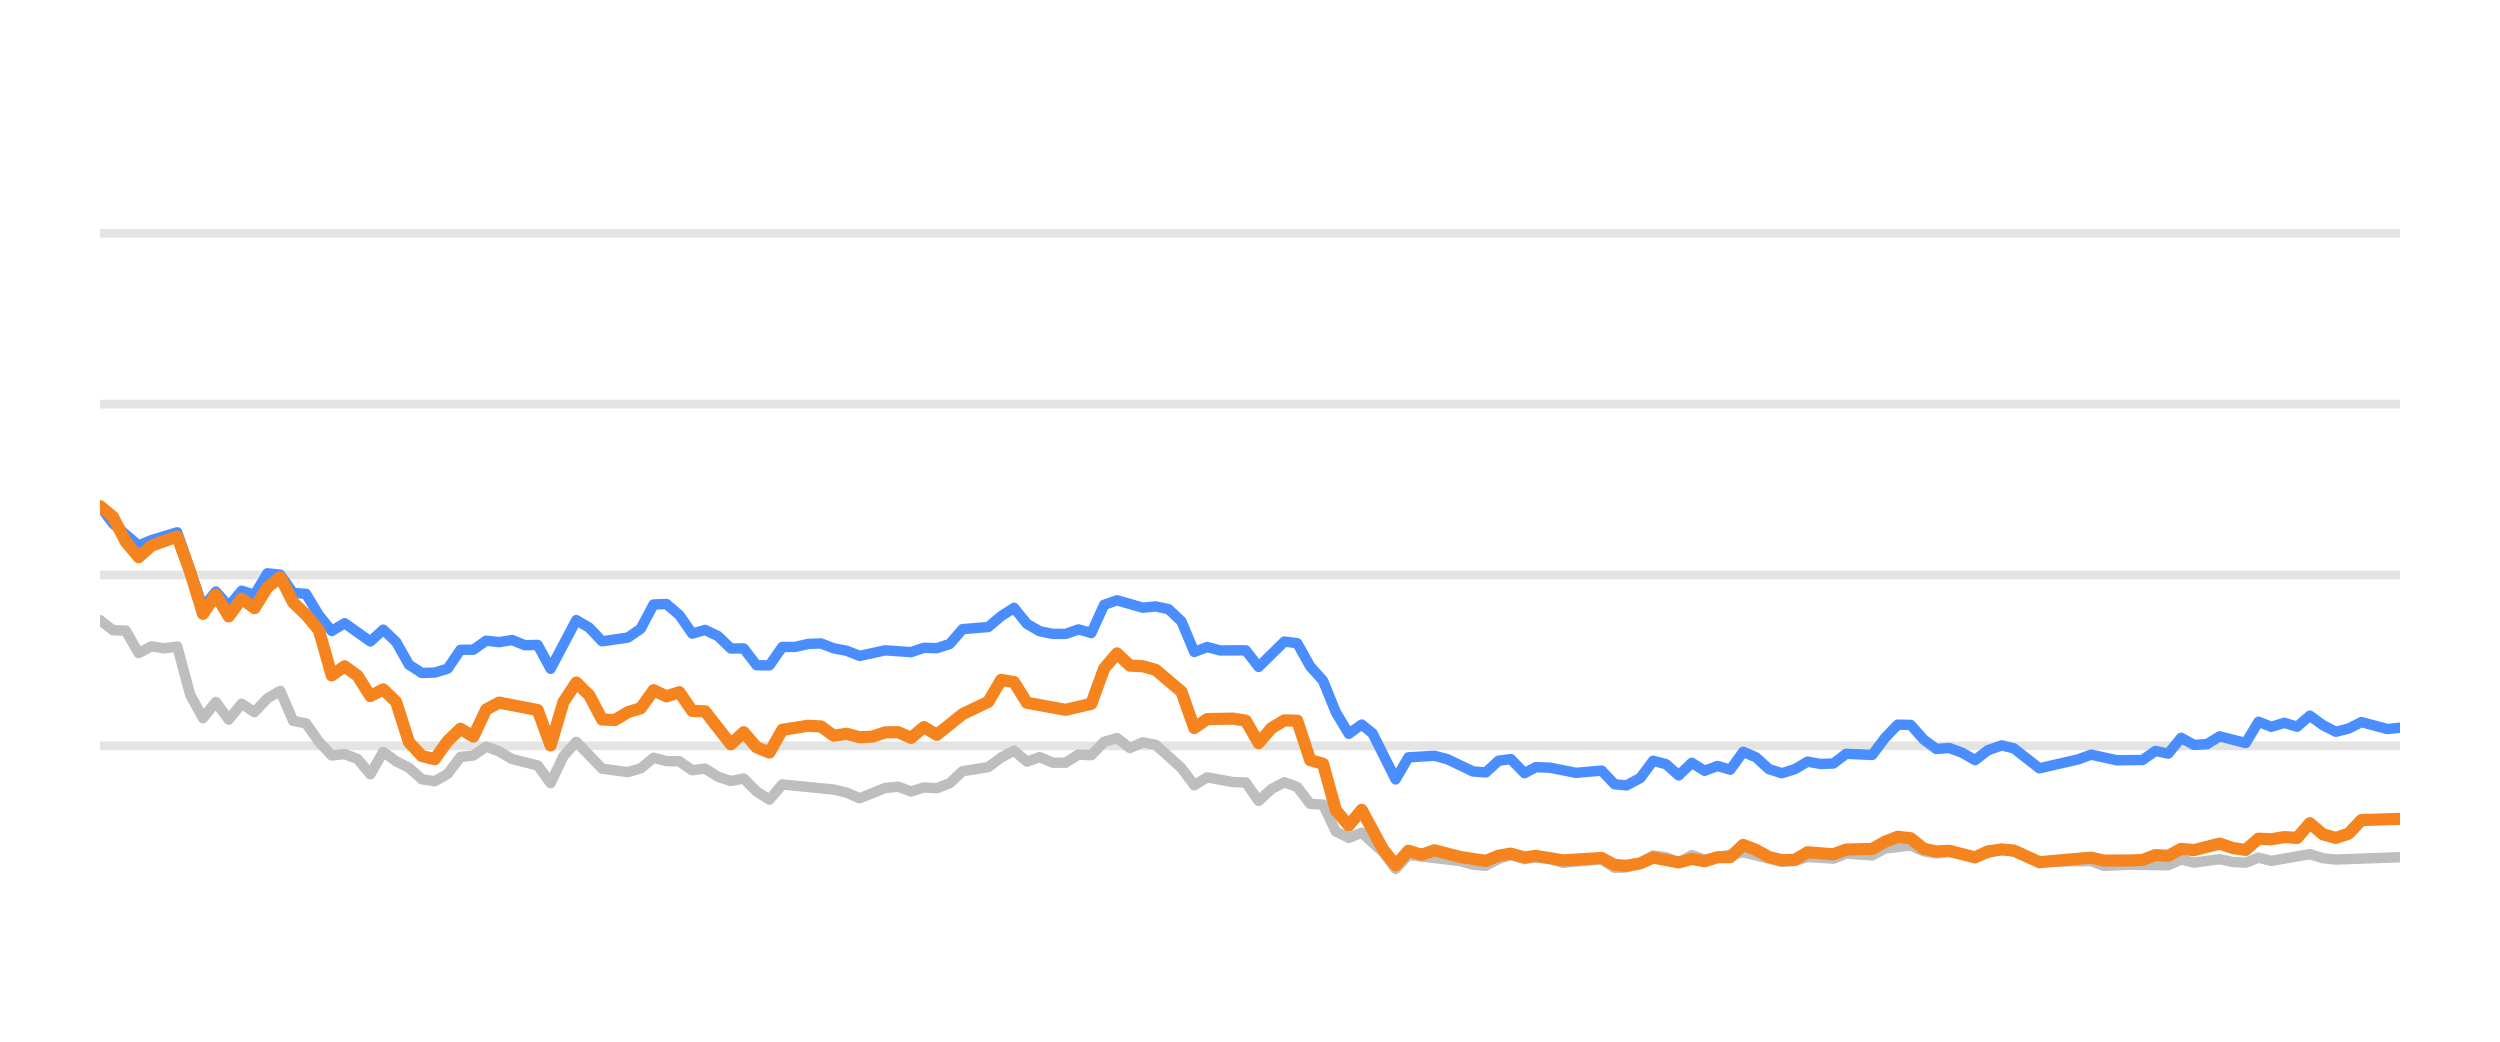
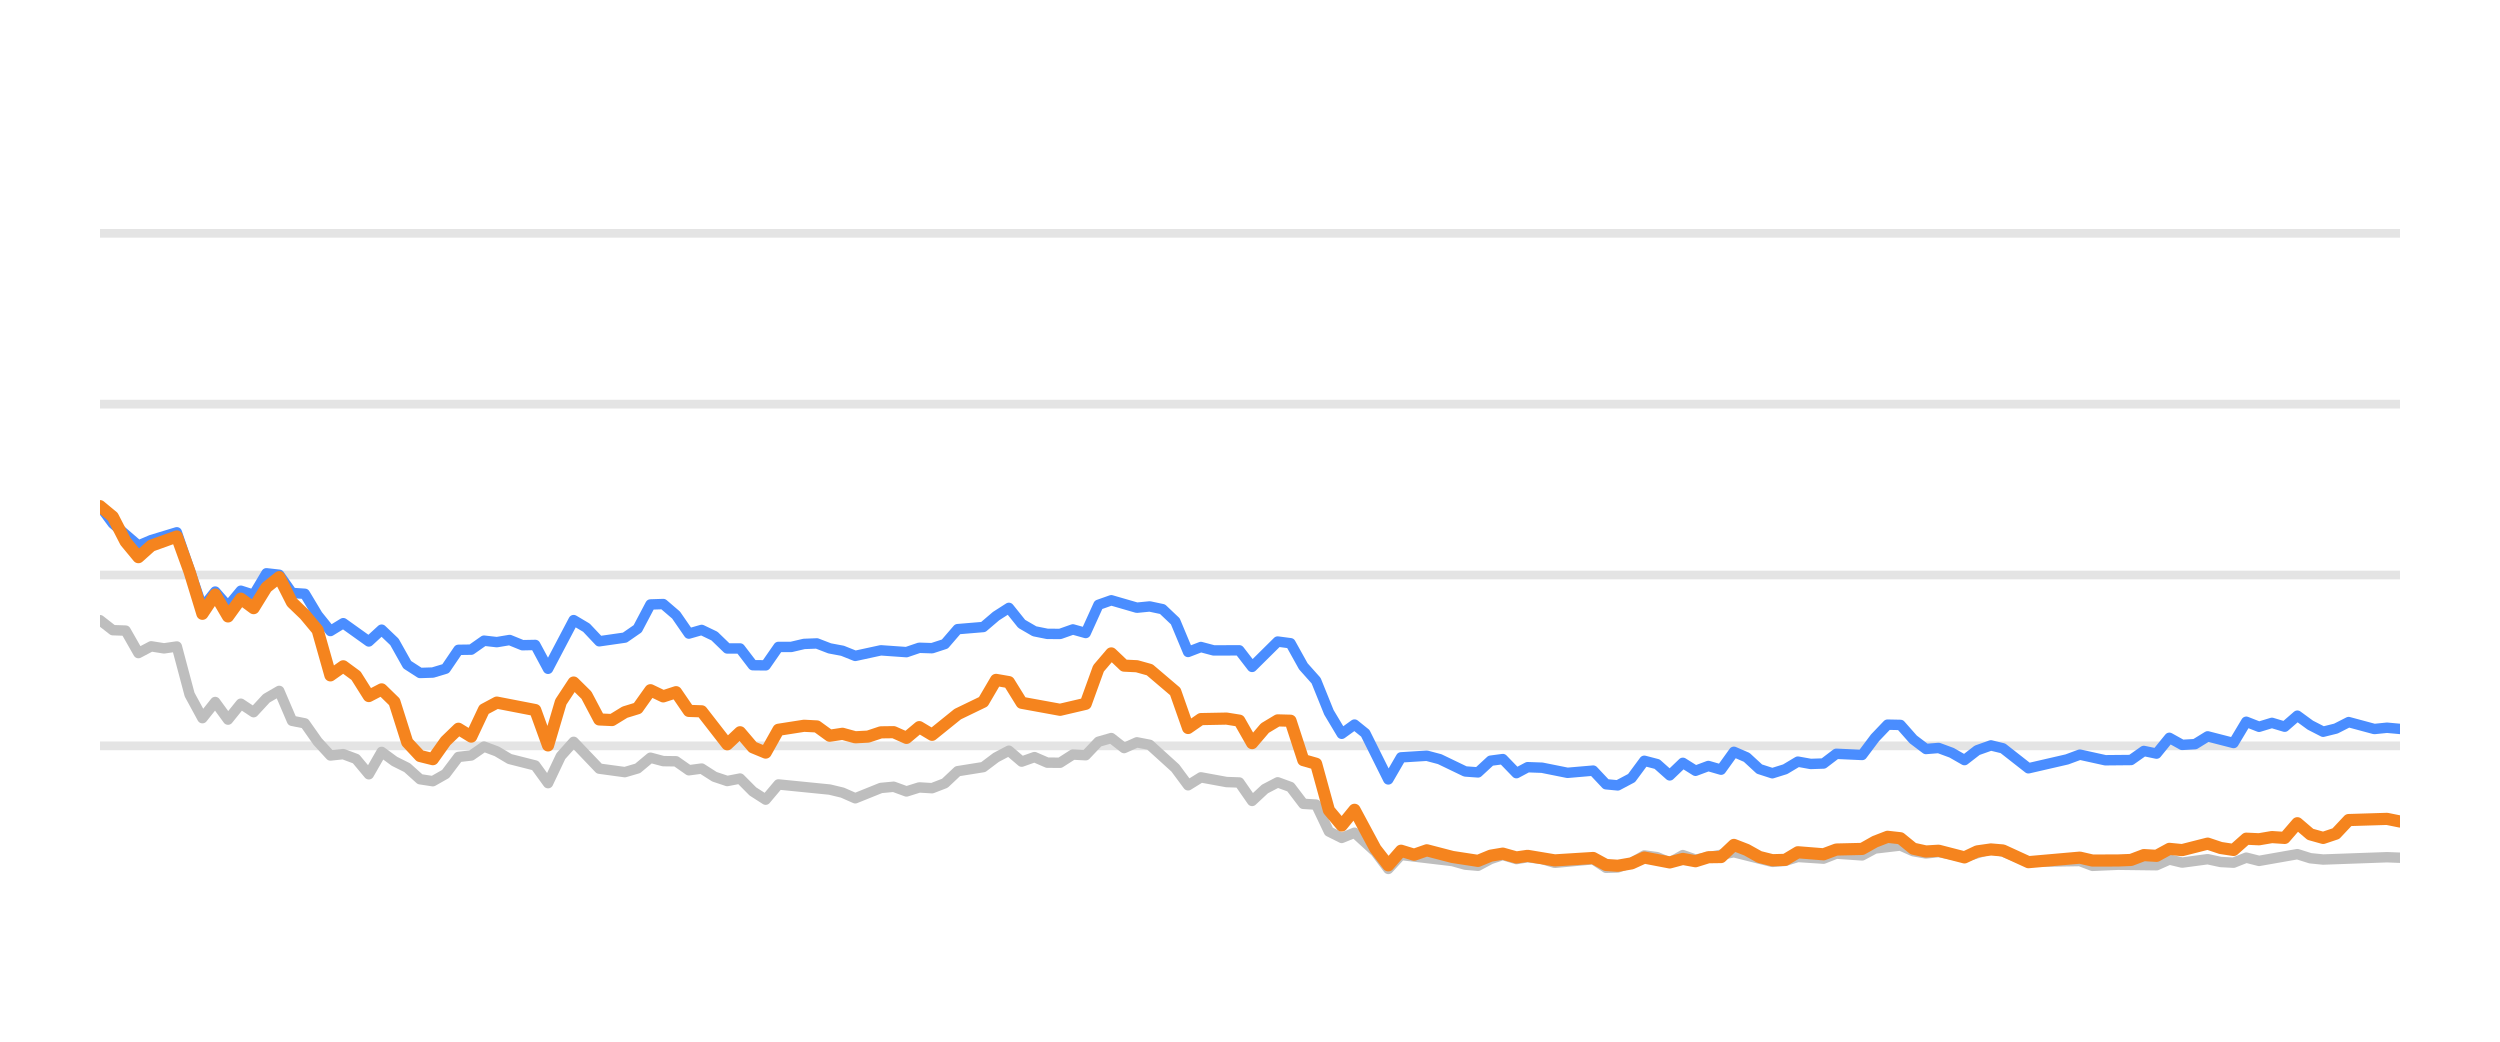
<svg xmlns="http://www.w3.org/2000/svg" width="144pt" height="60pt" viewBox="0 0 144 60" version="1.1">
  <defs>
    <style type="text/css">*{stroke-linejoin: round; stroke-linecap: butt}</style>
  </defs>
  <g id="figure_1">
    <g id="patch_1">
      <path d="M 0 60  L 144 60  L 144 0  L 0 0  L 0 60  z " style="fill: none; opacity: 0" />
    </g>
    <g id="axes_1">
      <g id="patch_2">
        <path d="M 5.76 52.8  L 138.24 52.8  L 138.24 3.6  L 5.76 3.6  L 5.76 52.8  z " style="fill: none" />
      </g>
      <g id="matplotlib.axis_1" />
      <g id="matplotlib.axis_2" />
      <g id="line2d_1">
-         <path d="M 5.76 42.96  L 138.24 42.96  " clip-path="url(#p99f549883e)" style="fill: none; stroke: #b2b2b2; stroke-opacity: 0.35; stroke-width: 0.5; stroke-linecap: square" />
+         <path d="M 5.76 42.96  L 138.24 42.96  " clip-path="url(#pe463370889)" style="fill: none; stroke: #b2b2b2; stroke-opacity: 0.35; stroke-width: 0.5; stroke-linecap: square" />
      </g>
      <g id="line2d_2">
-         <path d="M 5.76 33.12  L 138.24 33.12  " clip-path="url(#p99f549883e)" style="fill: none; stroke: #b2b2b2; stroke-opacity: 0.35; stroke-width: 0.5; stroke-linecap: square" />
+         <path d="M 5.76 33.12  L 138.24 33.12  " clip-path="url(#pe463370889)" style="fill: none; stroke: #b2b2b2; stroke-opacity: 0.35; stroke-width: 0.5; stroke-linecap: square" />
      </g>
      <g id="line2d_3">
-         <path d="M 5.76 23.28  L 138.24 23.28  " clip-path="url(#p99f549883e)" style="fill: none; stroke: #b2b2b2; stroke-opacity: 0.35; stroke-width: 0.5; stroke-linecap: square" />
+         <path d="M 5.76 23.28  L 138.24 23.28  " clip-path="url(#pe463370889)" style="fill: none; stroke: #b2b2b2; stroke-opacity: 0.35; stroke-width: 0.5; stroke-linecap: square" />
      </g>
      <g id="line2d_4">
-         <path d="M 5.76 13.44  L 138.24 13.44  " clip-path="url(#p99f549883e)" style="fill: none; stroke: #b2b2b2; stroke-opacity: 0.35; stroke-width: 0.5; stroke-linecap: square" />
+         <path d="M 5.76 13.44  L 138.24 13.44  " clip-path="url(#pe463370889)" style="fill: none; stroke: #b2b2b2; stroke-opacity: 0.35; stroke-width: 0.5; stroke-linecap: square" />
      </g>
      <g id="line2d_5">
-         <path d="M 5.76 35.723  L 6.502 36.298  L 7.243 36.323  L 7.985 37.617  L 8.726 37.228  L 9.468 37.346  L 10.209 37.238  L 10.951 40.008  L 11.692 41.366  L 12.434 40.436  L 13.175 41.45  L 13.917 40.534  L 14.658 41.022  L 15.4 40.224  L 16.142 39.796  L 16.883 41.518  L 17.625 41.666  L 18.366 42.714  L 19.108 43.516  L 19.849 43.437  L 20.591 43.713  L 21.332 44.598  L 22.074 43.309  L 22.815 43.851  L 23.557 44.22  L 24.298 44.884  L 25.04 44.997  L 25.782 44.579  L 26.523 43.6  L 27.265 43.516  L 28.006 43.004  L 28.748 43.28  L 29.489 43.718  L 30.972 44.092  L 31.714 45.11  L 32.455 43.555  L 33.197 42.729  L 34.68 44.274  L 36.163 44.475  L 36.905 44.259  L 37.646 43.644  L 38.388 43.841  L 39.129 43.851  L 39.871 44.367  L 40.612 44.269  L 41.354 44.741  L 42.095 44.987  L 42.837 44.844  L 43.578 45.587  L 44.32 46.06  L 45.062 45.184  L 48.028 45.479  L 48.769 45.656  L 49.511 45.981  L 50.994 45.386  L 51.735 45.317  L 52.477 45.587  L 53.218 45.356  L 53.96 45.4  L 54.702 45.115  L 55.443 44.421  L 56.926 44.185  L 57.668 43.629  L 58.409 43.24  L 59.151 43.87  L 59.892 43.609  L 60.634 43.929  L 61.375 43.934  L 62.117 43.462  L 62.858 43.501  L 63.6 42.724  L 64.342 42.512  L 65.083 43.088  L 65.825 42.758  L 66.566 42.901  L 68.049 44.239  L 68.791 45.233  L 69.532 44.775  L 71.015 45.046  L 71.757 45.071  L 72.498 46.133  L 73.24 45.445  L 73.982 45.061  L 74.723 45.331  L 75.465 46.301  L 76.206 46.345  L 76.948 47.895  L 77.689 48.264  L 78.431 47.964  L 79.646 49.066  L 80.387 50.05  L 81.126 49.248  L 84.105 49.597  L 84.844 49.804  L 85.585 49.868  L 86.318 49.479  L 87.02 49.248  L 87.81 49.484  L 88.458 49.376  L 89.291 49.479  L 90.032 49.7  L 92.256 49.494  L 93 49.986  L 93.679 49.966  L 94.481 49.7  L 95.219 49.272  L 95.959 49.371  L 96.692 49.681  L 97.45 49.253  L 98.184 49.513  L 100.408 49.09  L 102.634 49.646  L 103.377 49.587  L 104.114 49.361  L 105.6 49.459  L 106.34 49.169  L 107.836 49.272  L 108.58 48.874  L 110.056 48.702  L 110.797 49.031  L 111.532 49.159  L 112.269 49.08  L 113.765 49.366  L 115.296 48.908  L 115.991 49.051  L 117.468 49.646  L 120.448 49.597  L 121.18 49.873  L 122.658 49.809  L 124.891 49.838  L 125.633 49.509  L 126.372 49.686  L 127.851 49.489  L 128.606 49.651  L 129.351 49.691  L 130.088 49.4  L 130.829 49.587  L 133.047 49.199  L 133.798 49.435  L 134.542 49.509  L 138.24 49.376  L 138.24 49.376  " clip-path="url(#p99f549883e)" style="fill: none; stroke: #bebebe; stroke-width: 0.6; stroke-linecap: round" />
+         <path d="M 5.76 35.723  L 6.497 36.298  L 7.235 36.323  L 7.972 37.617  L 8.709 37.228  L 9.447 37.346  L 10.184 37.238  L 10.921 40.008  L 11.659 41.366  L 12.396 40.436  L 13.133 41.45  L 13.871 40.534  L 14.608 41.022  L 15.346 40.224  L 16.083 39.796  L 16.82 41.518  L 17.558 41.666  L 18.295 42.714  L 19.032 43.516  L 19.77 43.437  L 20.507 43.713  L 21.244 44.598  L 21.982 43.309  L 22.719 43.851  L 23.456 44.22  L 24.194 44.884  L 24.931 44.997  L 25.668 44.579  L 26.406 43.6  L 27.143 43.516  L 27.88 43.004  L 28.618 43.28  L 29.355 43.718  L 30.83 44.092  L 31.567 45.11  L 32.304 43.555  L 33.042 42.729  L 34.517 44.274  L 35.991 44.475  L 36.729 44.259  L 37.466 43.644  L 38.203 43.841  L 38.941 43.851  L 39.678 44.367  L 40.415 44.269  L 41.153 44.741  L 41.89 44.987  L 42.627 44.844  L 43.365 45.587  L 44.102 46.06  L 44.839 45.184  L 47.789 45.479  L 48.526 45.656  L 49.263 45.981  L 50.738 45.386  L 51.476 45.317  L 52.213 45.587  L 52.95 45.356  L 53.688 45.4  L 54.425 45.115  L 55.162 44.421  L 56.637 44.185  L 57.374 43.629  L 58.112 43.24  L 58.849 43.87  L 59.586 43.609  L 60.324 43.929  L 61.061 43.934  L 61.798 43.462  L 62.536 43.501  L 63.273 42.724  L 64.01 42.512  L 64.748 43.088  L 65.485 42.758  L 66.222 42.901  L 67.697 44.239  L 68.434 45.233  L 69.172 44.775  L 70.647 45.046  L 71.384 45.071  L 72.121 46.133  L 72.859 45.445  L 73.596 45.061  L 74.333 45.331  L 75.071 46.301  L 75.808 46.345  L 76.545 47.895  L 77.283 48.264  L 78.02 47.964  L 79.228 49.066  L 79.965 50.05  L 80.7 49.248  L 83.662 49.597  L 84.397 49.804  L 85.134 49.868  L 85.863 49.479  L 86.561 49.248  L 87.346 49.484  L 87.991 49.376  L 88.819 49.479  L 89.556 49.7  L 91.767 49.494  L 92.507 49.986  L 93.182 49.966  L 93.979 49.7  L 94.713 49.272  L 95.449 49.371  L 96.178 49.681  L 96.932 49.253  L 97.662 49.513  L 99.873 49.09  L 102.086 49.646  L 102.826 49.587  L 103.558 49.361  L 105.035 49.459  L 105.771 49.169  L 107.259 49.272  L 107.999 48.874  L 109.466 48.702  L 110.204 49.031  L 110.934 49.159  L 111.667 49.08  L 113.154 49.366  L 114.677 48.908  L 115.368 49.051  L 116.837 49.646  L 119.8 49.597  L 120.528 49.873  L 121.997 49.809  L 124.217 49.838  L 124.956 49.509  L 125.691 49.686  L 127.161 49.489  L 127.911 49.651  L 128.653 49.691  L 129.385 49.4  L 130.122 49.587  L 132.328 49.199  L 133.075 49.435  L 133.814 49.509  L 137.491 49.376  L 138.24 49.405  L 138.24 49.405  " clip-path="url(#pe463370889)" style="fill: none; stroke: #bebebe; stroke-width: 0.6; stroke-linecap: round" />
      </g>
      <g id="line2d_6">
-         <path d="M 5.76 29.154  L 6.502 30.153  L 7.985 31.423  L 8.726 31.108  L 10.209 30.66  L 11.692 34.999  L 12.434 34.074  L 13.175 34.916  L 13.917 34.025  L 14.658 34.261  L 15.4 33.022  L 16.142 33.105  L 16.883 34.153  L 17.625 34.202  L 18.366 35.432  L 19.108 36.348  L 19.849 35.895  L 21.332 36.948  L 22.074 36.269  L 22.815 36.972  L 23.557 38.286  L 24.298 38.763  L 25.04 38.739  L 25.782 38.517  L 26.523 37.43  L 27.265 37.42  L 28.006 36.903  L 28.748 36.987  L 29.489 36.864  L 30.231 37.164  L 30.972 37.149  L 31.714 38.522  L 33.197 35.718  L 33.938 36.156  L 34.68 36.938  L 36.163 36.726  L 36.905 36.215  L 37.646 34.817  L 38.388 34.793  L 39.129 35.427  L 39.871 36.495  L 40.612 36.284  L 41.354 36.638  L 42.095 37.351  L 42.837 37.351  L 43.578 38.316  L 44.32 38.325  L 45.062 37.263  L 45.803 37.263  L 46.545 37.09  L 47.286 37.061  L 48.028 37.346  L 48.769 37.484  L 49.511 37.779  L 50.994 37.459  L 52.477 37.563  L 53.218 37.312  L 53.96 37.336  L 54.702 37.095  L 55.443 36.239  L 56.926 36.116  L 57.668 35.487  L 58.409 35.014  L 59.151 35.934  L 59.892 36.362  L 60.634 36.51  L 61.375 36.515  L 62.117 36.254  L 62.858 36.461  L 63.6 34.837  L 64.342 34.576  L 65.825 35.004  L 66.566 34.931  L 67.308 35.088  L 68.049 35.787  L 68.791 37.553  L 69.532 37.268  L 70.274 37.464  L 71.757 37.459  L 72.498 38.414  L 73.982 36.953  L 74.723 37.051  L 75.465 38.379  L 76.206 39.206  L 76.948 41.031  L 77.689 42.266  L 78.431 41.735  L 79.057 42.237  L 80.387 44.894  L 81.126 43.624  L 82.62 43.531  L 83.365 43.728  L 84.844 44.436  L 85.585 44.49  L 86.318 43.816  L 87.02 43.723  L 87.81 44.534  L 88.458 44.19  L 89.291 44.22  L 90.769 44.515  L 92.256 44.387  L 93 45.174  L 93.679 45.238  L 94.481 44.815  L 95.219 43.821  L 95.959 44.013  L 96.692 44.662  L 97.45 43.939  L 98.184 44.397  L 98.927 44.121  L 99.665 44.333  L 100.408 43.304  L 101.149 43.624  L 101.885 44.298  L 102.634 44.539  L 103.377 44.308  L 104.114 43.87  L 104.855 44.003  L 105.6 43.978  L 106.34 43.418  L 107.836 43.486  L 108.58 42.498  L 109.308 41.74  L 110.056 41.755  L 110.797 42.591  L 111.532 43.142  L 112.269 43.083  L 113.021 43.359  L 113.765 43.782  L 114.499 43.216  L 115.296 42.935  L 115.991 43.103  L 117.468 44.254  L 119.701 43.742  L 120.448 43.467  L 121.923 43.791  L 123.41 43.777  L 124.154 43.255  L 124.891 43.408  L 125.633 42.498  L 126.372 42.906  L 127.121 42.862  L 127.851 42.414  L 129.351 42.798  L 130.088 41.573  L 130.829 41.863  L 131.574 41.637  L 132.314 41.858  L 133.047 41.223  L 133.798 41.769  L 134.542 42.148  L 135.28 41.966  L 136.019 41.592  L 137.507 41.991  L 138.24 41.917  L 138.24 41.917  " clip-path="url(#p99f549883e)" style="fill: none; stroke: #4a8dff; stroke-width: 0.6; stroke-linecap: round" />
+         <path d="M 5.76 29.154  L 6.497 30.153  L 7.972 31.423  L 8.709 31.108  L 10.184 30.66  L 11.659 34.999  L 12.396 34.074  L 13.133 34.916  L 13.871 34.025  L 14.608 34.261  L 15.346 33.022  L 16.083 33.105  L 16.82 34.153  L 17.558 34.202  L 18.295 35.432  L 19.032 36.348  L 19.77 35.895  L 21.244 36.948  L 21.982 36.269  L 22.719 36.972  L 23.456 38.286  L 24.194 38.763  L 24.931 38.739  L 25.668 38.517  L 26.406 37.43  L 27.143 37.42  L 27.88 36.903  L 28.618 36.987  L 29.355 36.864  L 30.092 37.164  L 30.83 37.149  L 31.567 38.522  L 33.042 35.718  L 33.779 36.156  L 34.517 36.938  L 35.991 36.726  L 36.729 36.215  L 37.466 34.817  L 38.203 34.793  L 38.941 35.427  L 39.678 36.495  L 40.415 36.284  L 41.153 36.638  L 41.89 37.351  L 42.627 37.351  L 43.365 38.316  L 44.102 38.325  L 44.839 37.263  L 45.577 37.263  L 46.314 37.09  L 47.051 37.061  L 47.789 37.346  L 48.526 37.484  L 49.263 37.779  L 50.738 37.459  L 52.213 37.563  L 52.95 37.312  L 53.688 37.336  L 54.425 37.095  L 55.162 36.239  L 56.637 36.116  L 57.374 35.487  L 58.112 35.014  L 58.849 35.934  L 59.586 36.362  L 60.324 36.51  L 61.061 36.515  L 61.798 36.254  L 62.536 36.461  L 63.273 34.837  L 64.01 34.576  L 65.485 35.004  L 66.222 34.931  L 66.96 35.088  L 67.697 35.787  L 68.434 37.553  L 69.172 37.268  L 69.909 37.464  L 71.384 37.459  L 72.121 38.414  L 73.596 36.953  L 74.333 37.051  L 75.071 38.379  L 75.808 39.206  L 76.545 41.031  L 77.283 42.266  L 78.02 41.735  L 78.642 42.237  L 79.965 44.894  L 80.7 43.624  L 82.185 43.531  L 82.927 43.728  L 84.397 44.436  L 85.134 44.49  L 85.863 43.816  L 86.561 43.723  L 87.346 44.534  L 87.991 44.19  L 88.819 44.22  L 90.289 44.515  L 91.767 44.387  L 92.507 45.174  L 93.182 45.238  L 93.979 44.815  L 94.713 43.821  L 95.449 44.013  L 96.178 44.662  L 96.932 43.939  L 97.662 44.397  L 98.401 44.121  L 99.134 44.333  L 99.873 43.304  L 100.61 43.624  L 101.341 44.298  L 102.086 44.539  L 102.826 44.308  L 103.558 43.87  L 104.295 44.003  L 105.035 43.978  L 105.771 43.418  L 107.259 43.486  L 107.999 42.498  L 108.723 41.74  L 109.466 41.755  L 110.204 42.591  L 110.934 43.142  L 111.667 43.083  L 112.415 43.359  L 113.154 43.782  L 113.885 43.216  L 114.677 42.935  L 115.368 43.103  L 116.837 44.254  L 119.057 43.742  L 119.8 43.467  L 121.266 43.791  L 122.745 43.777  L 123.485 43.255  L 124.217 43.408  L 124.956 42.498  L 125.691 42.906  L 126.435 42.862  L 127.161 42.414  L 128.653 42.798  L 129.385 41.573  L 130.122 41.863  L 130.863 41.637  L 131.598 41.858  L 132.328 41.223  L 133.075 41.769  L 133.814 42.148  L 134.548 41.966  L 135.283 41.592  L 136.763 41.991  L 137.491 41.917  L 138.24 41.986  L 138.24 41.986  " clip-path="url(#pe463370889)" style="fill: none; stroke: #4a8dff; stroke-width: 0.6; stroke-linecap: round" />
      </g>
      <g id="line2d_7">
-         <path d="M 5.76 29.154  L 6.502 29.765  L 7.243 31.201  L 7.985 32.092  L 8.726 31.432  L 10.209 30.901  L 10.951 32.938  L 11.692 35.354  L 12.434 34.247  L 13.175 35.506  L 13.917 34.483  L 14.658 35.029  L 15.4 33.833  L 16.142 33.243  L 16.883 34.699  L 17.625 35.408  L 18.366 36.293  L 19.108 38.901  L 19.849 38.379  L 20.591 38.921  L 21.332 40.092  L 22.074 39.708  L 22.815 40.426  L 23.557 42.753  L 24.298 43.545  L 25.04 43.728  L 25.782 42.689  L 26.523 41.976  L 27.265 42.429  L 28.006 40.864  L 28.748 40.47  L 30.972 40.899  L 31.714 42.935  L 32.455 40.436  L 33.197 39.314  L 33.938 40.042  L 34.68 41.44  L 35.422 41.474  L 36.163 41.022  L 36.905 40.795  L 37.646 39.757  L 38.388 40.111  L 39.129 39.87  L 39.871 40.948  L 40.612 40.972  L 42.095 42.871  L 42.837 42.178  L 43.578 43.044  L 44.32 43.349  L 45.062 42.035  L 46.545 41.804  L 47.286 41.843  L 48.028 42.379  L 48.769 42.266  L 49.511 42.468  L 50.252 42.429  L 50.994 42.183  L 51.735 42.173  L 52.477 42.502  L 53.218 41.883  L 53.96 42.325  L 55.443 41.135  L 56.926 40.421  L 57.668 39.162  L 58.409 39.29  L 59.151 40.48  L 61.375 40.884  L 62.858 40.539  L 63.6 38.502  L 64.342 37.637  L 65.083 38.34  L 65.825 38.375  L 66.566 38.581  L 68.049 39.836  L 68.791 41.932  L 69.532 41.42  L 71.015 41.391  L 71.757 41.509  L 72.498 42.803  L 73.24 41.937  L 73.982 41.494  L 74.723 41.514  L 75.465 43.782  L 76.206 43.993  L 76.948 46.67  L 77.689 47.55  L 78.431 46.645  L 79.646 48.894  L 80.387 49.843  L 81.126 49.002  L 81.884 49.233  L 82.62 48.977  L 84.105 49.361  L 85.585 49.587  L 86.318 49.287  L 87.02 49.169  L 87.81 49.39  L 88.458 49.297  L 90.032 49.558  L 92.256 49.42  L 93 49.823  L 93.679 49.868  L 94.481 49.73  L 95.219 49.395  L 96.692 49.676  L 97.45 49.474  L 98.184 49.607  L 98.927 49.376  L 99.665 49.366  L 100.408 48.667  L 101.149 48.953  L 101.885 49.361  L 102.634 49.548  L 103.377 49.528  L 104.114 49.09  L 105.6 49.208  L 106.34 48.933  L 107.836 48.898  L 108.58 48.48  L 109.308 48.2  L 110.056 48.283  L 110.797 48.884  L 111.532 49.046  L 112.269 49.002  L 113.765 49.386  L 114.499 49.041  L 115.296 48.928  L 115.991 48.987  L 117.468 49.661  L 120.448 49.4  L 121.18 49.568  L 122.658 49.563  L 123.41 49.533  L 124.154 49.253  L 124.891 49.297  L 125.633 48.894  L 126.372 48.967  L 127.851 48.593  L 128.606 48.844  L 129.351 48.957  L 130.088 48.308  L 130.829 48.342  L 131.574 48.215  L 132.314 48.264  L 133.047 47.418  L 133.798 48.057  L 134.542 48.264  L 135.28 48.018  L 136.019 47.235  L 138.24 47.167  L 138.24 47.167  " clip-path="url(#p99f549883e)" style="fill: none; stroke: #f5841e; stroke-width: 0.7; stroke-linecap: round" />
+         <path d="M 5.76 29.154  L 6.497 29.765  L 7.235 31.201  L 7.972 32.092  L 8.709 31.432  L 10.184 30.901  L 10.921 32.938  L 11.659 35.354  L 12.396 34.247  L 13.133 35.506  L 13.871 34.483  L 14.608 35.029  L 15.346 33.833  L 16.083 33.243  L 16.82 34.699  L 17.558 35.408  L 18.295 36.293  L 19.032 38.901  L 19.77 38.379  L 20.507 38.921  L 21.244 40.092  L 21.982 39.708  L 22.719 40.426  L 23.456 42.753  L 24.194 43.545  L 24.931 43.728  L 25.668 42.689  L 26.406 41.976  L 27.143 42.429  L 27.88 40.864  L 28.618 40.47  L 30.83 40.899  L 31.567 42.935  L 32.304 40.436  L 33.042 39.314  L 33.779 40.042  L 34.517 41.44  L 35.254 41.474  L 35.991 41.022  L 36.729 40.795  L 37.466 39.757  L 38.203 40.111  L 38.941 39.87  L 39.678 40.948  L 40.415 40.972  L 41.89 42.871  L 42.627 42.178  L 43.365 43.044  L 44.102 43.349  L 44.839 42.035  L 46.314 41.804  L 47.051 41.843  L 47.789 42.379  L 48.526 42.266  L 49.263 42.468  L 50.001 42.429  L 50.738 42.183  L 51.476 42.173  L 52.213 42.502  L 52.95 41.883  L 53.688 42.325  L 55.162 41.135  L 56.637 40.421  L 57.374 39.162  L 58.112 39.29  L 58.849 40.48  L 61.061 40.884  L 62.536 40.539  L 63.273 38.502  L 64.01 37.637  L 64.748 38.34  L 65.485 38.375  L 66.222 38.581  L 67.697 39.836  L 68.434 41.932  L 69.172 41.42  L 70.647 41.391  L 71.384 41.509  L 72.121 42.803  L 72.859 41.937  L 73.596 41.494  L 74.333 41.514  L 75.071 43.782  L 75.808 43.993  L 76.545 46.67  L 77.283 47.55  L 78.02 46.645  L 79.228 48.894  L 79.965 49.843  L 80.7 49.002  L 81.454 49.233  L 82.185 48.977  L 83.662 49.361  L 85.134 49.587  L 85.863 49.287  L 86.561 49.169  L 87.346 49.39  L 87.991 49.297  L 89.556 49.558  L 91.767 49.42  L 92.507 49.823  L 93.182 49.868  L 93.979 49.73  L 94.713 49.395  L 96.178 49.676  L 96.932 49.474  L 97.662 49.607  L 98.401 49.376  L 99.134 49.366  L 99.873 48.667  L 100.61 48.953  L 101.341 49.361  L 102.086 49.548  L 102.826 49.528  L 103.558 49.09  L 105.035 49.208  L 105.771 48.933  L 107.259 48.898  L 107.999 48.48  L 108.723 48.2  L 109.466 48.283  L 110.204 48.884  L 110.934 49.046  L 111.667 49.002  L 113.154 49.386  L 113.885 49.041  L 114.677 48.928  L 115.368 48.987  L 116.837 49.661  L 119.8 49.4  L 120.528 49.568  L 121.997 49.563  L 122.745 49.533  L 123.485 49.253  L 124.217 49.297  L 124.956 48.894  L 125.691 48.967  L 127.161 48.593  L 127.911 48.844  L 128.653 48.957  L 129.385 48.308  L 130.122 48.342  L 130.863 48.215  L 131.598 48.264  L 132.328 47.418  L 133.075 48.057  L 133.814 48.264  L 134.548 48.018  L 135.283 47.235  L 137.491 47.167  L 138.24 47.319  L 138.24 47.319  " clip-path="url(#pe463370889)" style="fill: none; stroke: #f5841e; stroke-width: 0.7; stroke-linecap: round" />
      </g>
    </g>
  </g>
  <defs>
-     <clipPath id="p99f549883e">
+     <clipPath id="pe463370889">
      <rect x="5.76" y="3.6" width="132.48" height="49.2" />
    </clipPath>
  </defs>
</svg>
